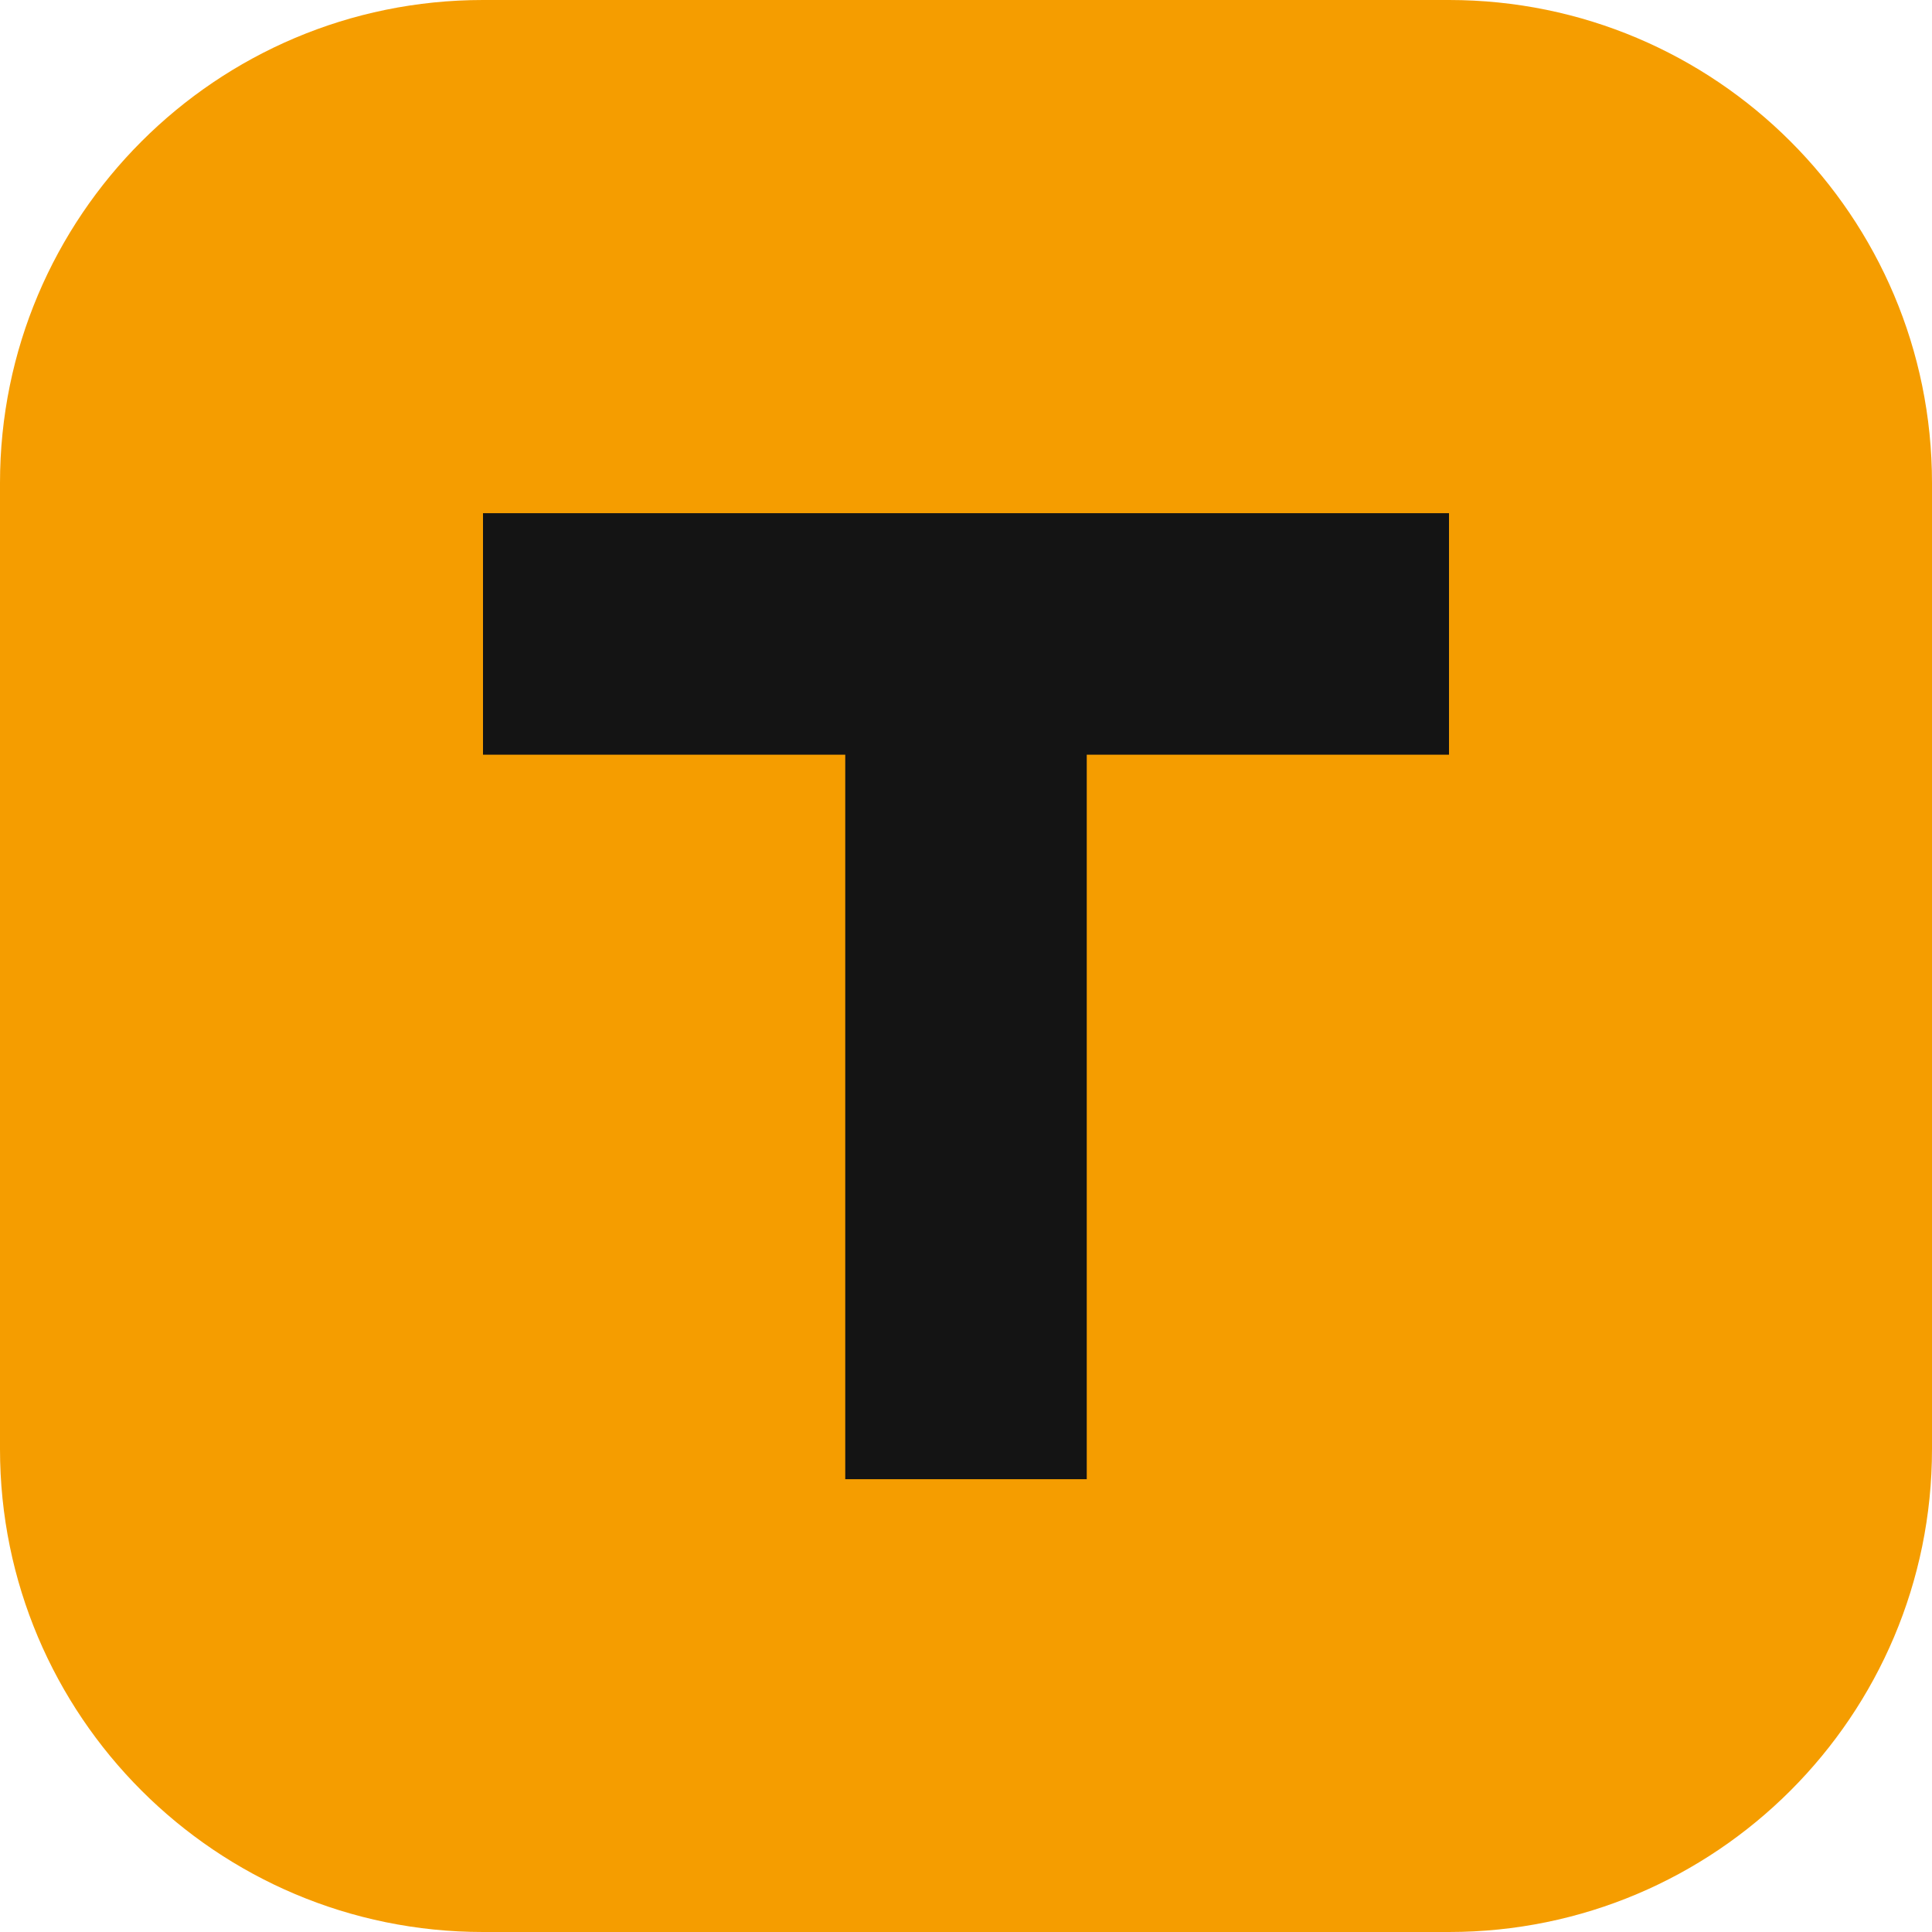
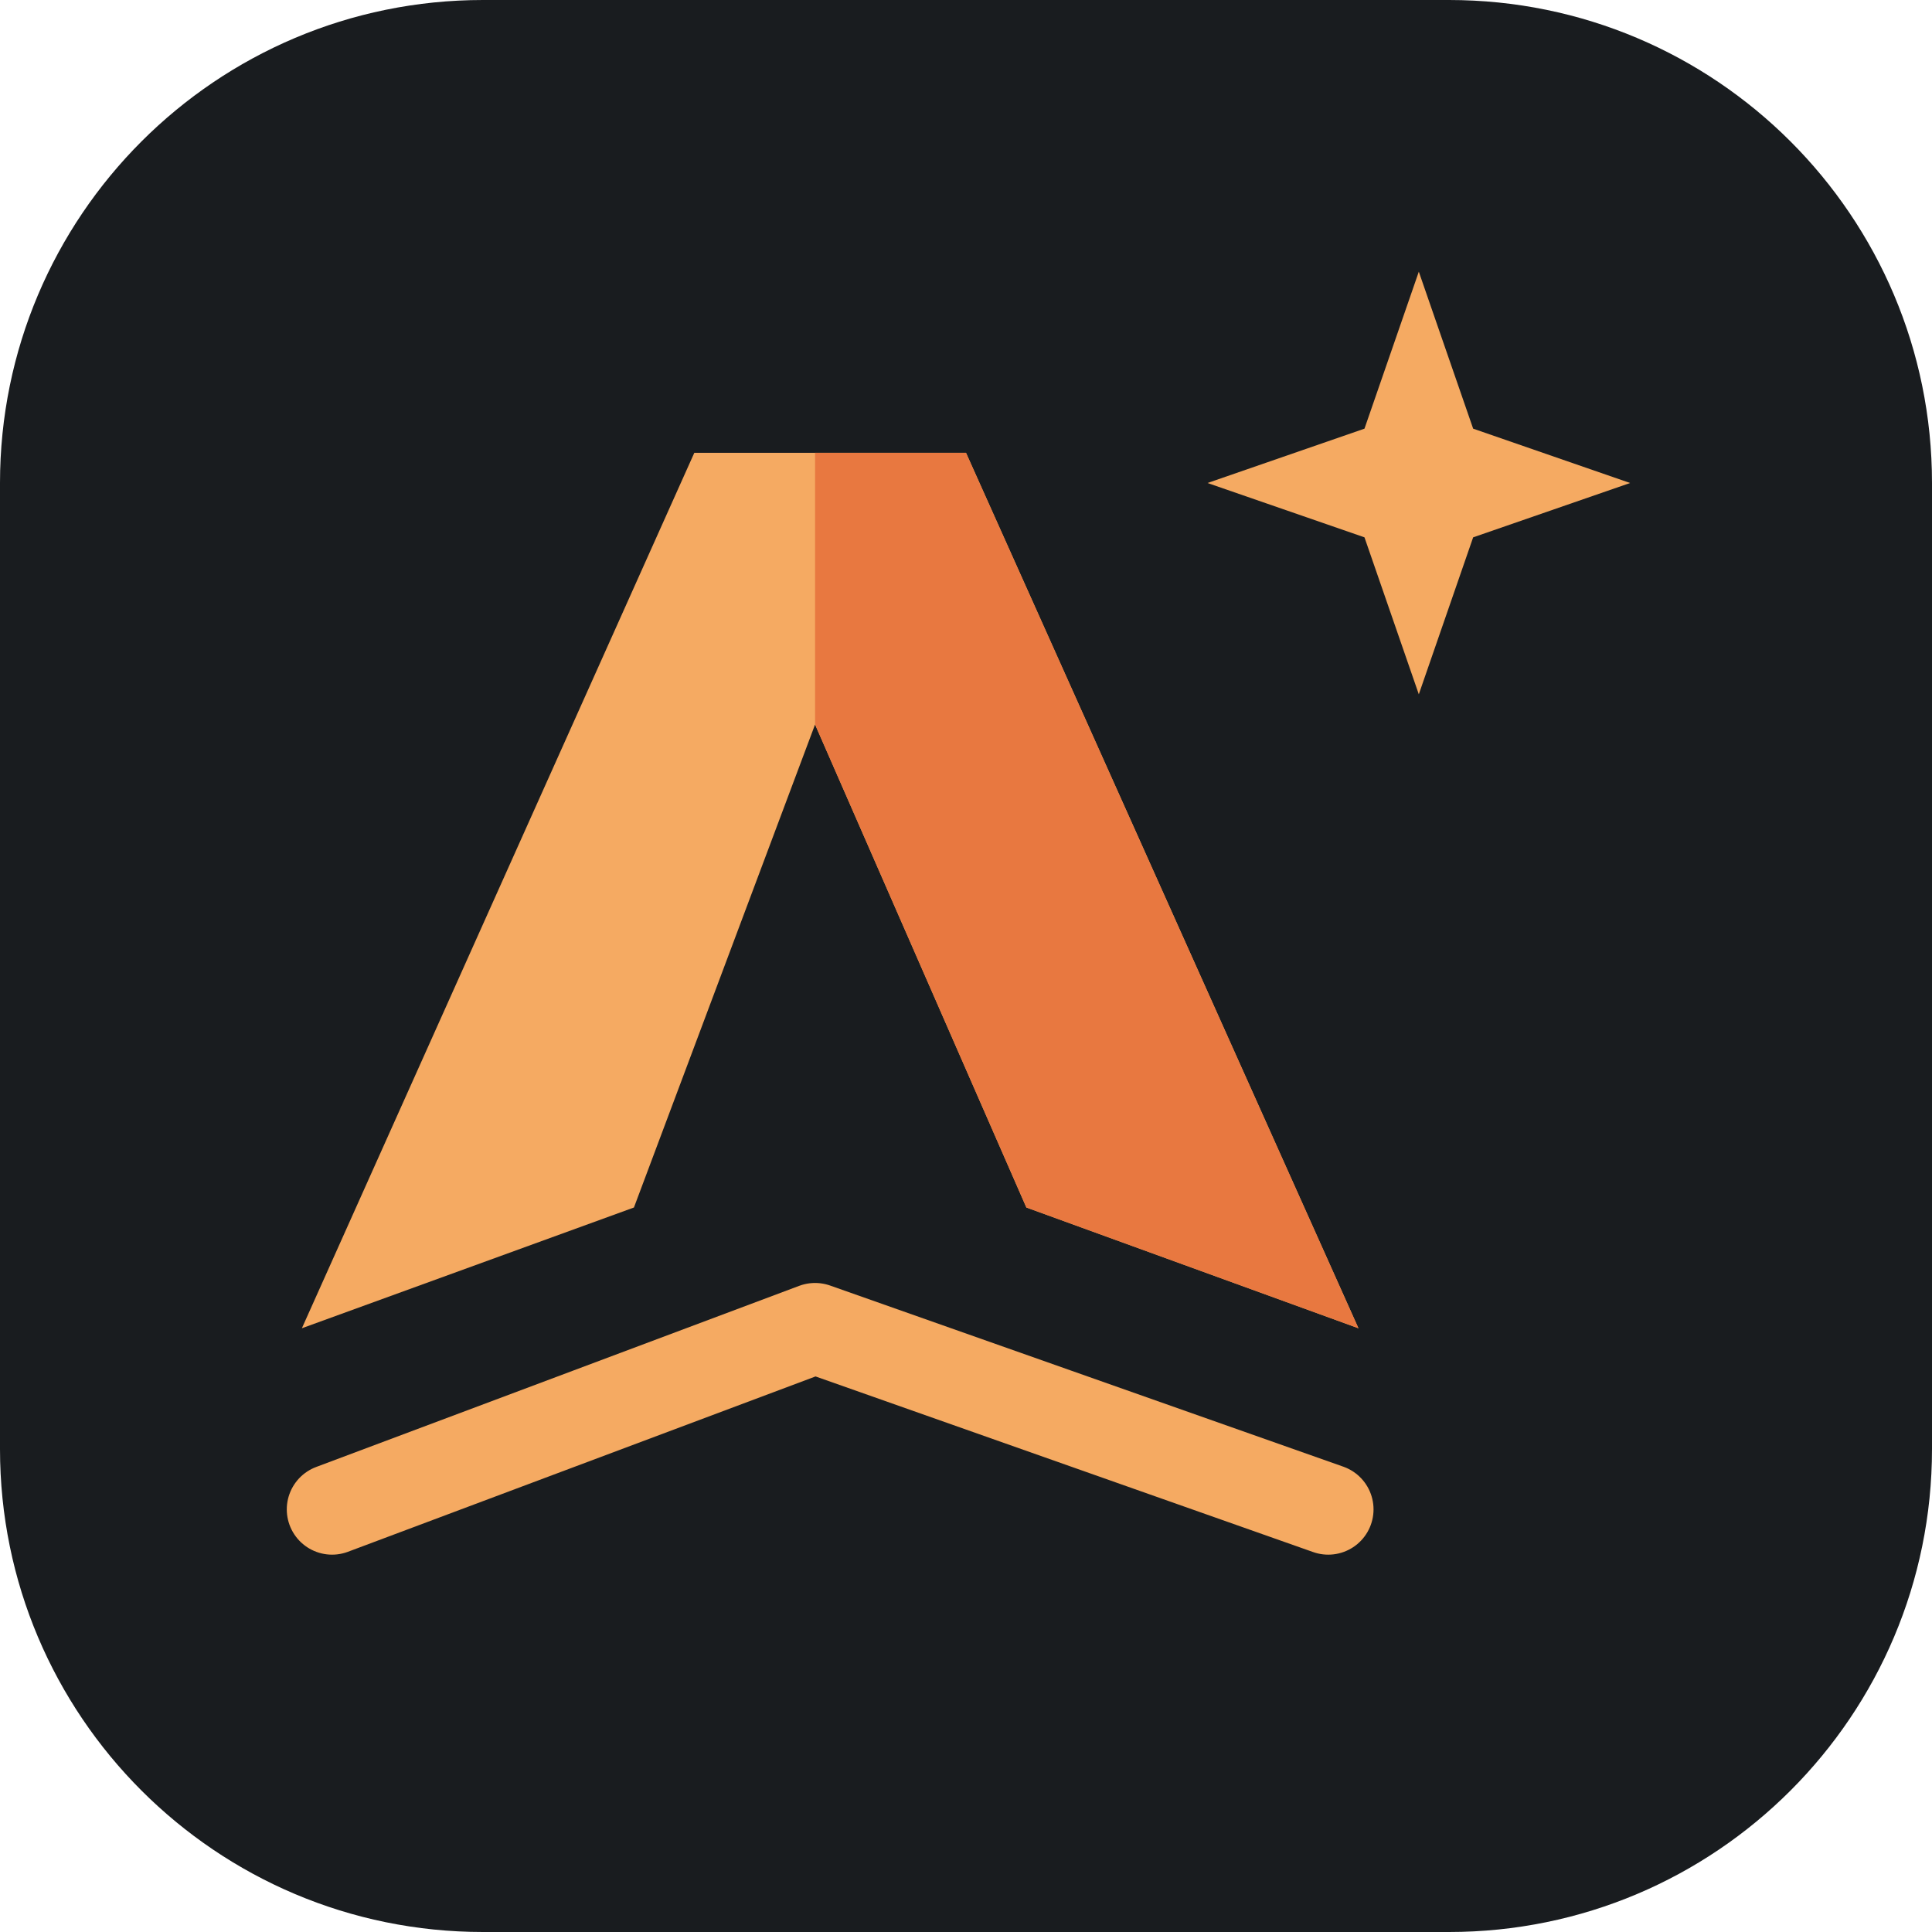
- <svg xmlns="http://www.w3.org/2000/svg" viewBox="0 0 64 64">
-   <rect width="64" height="64" rx="16" fill="#f59d00" />
-   <path d="M16 17h32v8H36v24h-8V25H16z" fill="#141414" />
+ <svg xmlns="http://www.w3.org/2000/svg" viewBox="0 0 64 64" fill="none">
+   <rect width="64" height="64" rx="16" fill="#191C1F" />
+   <path d="M10 44 23 15h9l13 29-11-4-7-16-6 16-11 4Z" fill="#F5AA62" />
+   <path d="m27 24 7 16 11 4-13-29h-5v9Z" fill="#E87840" />
+   <path d="m11 50 16-6 17 6" stroke="#F5AA62" stroke-width="3" stroke-linecap="round" stroke-linejoin="round" />
+   <path d="m47 9 1.8 5.2L54 16l-5.2 1.8L47 23l-1.8-5.2L40 16l5.2-1.8L47 9Z" fill="#F5AA62" />
</svg>
